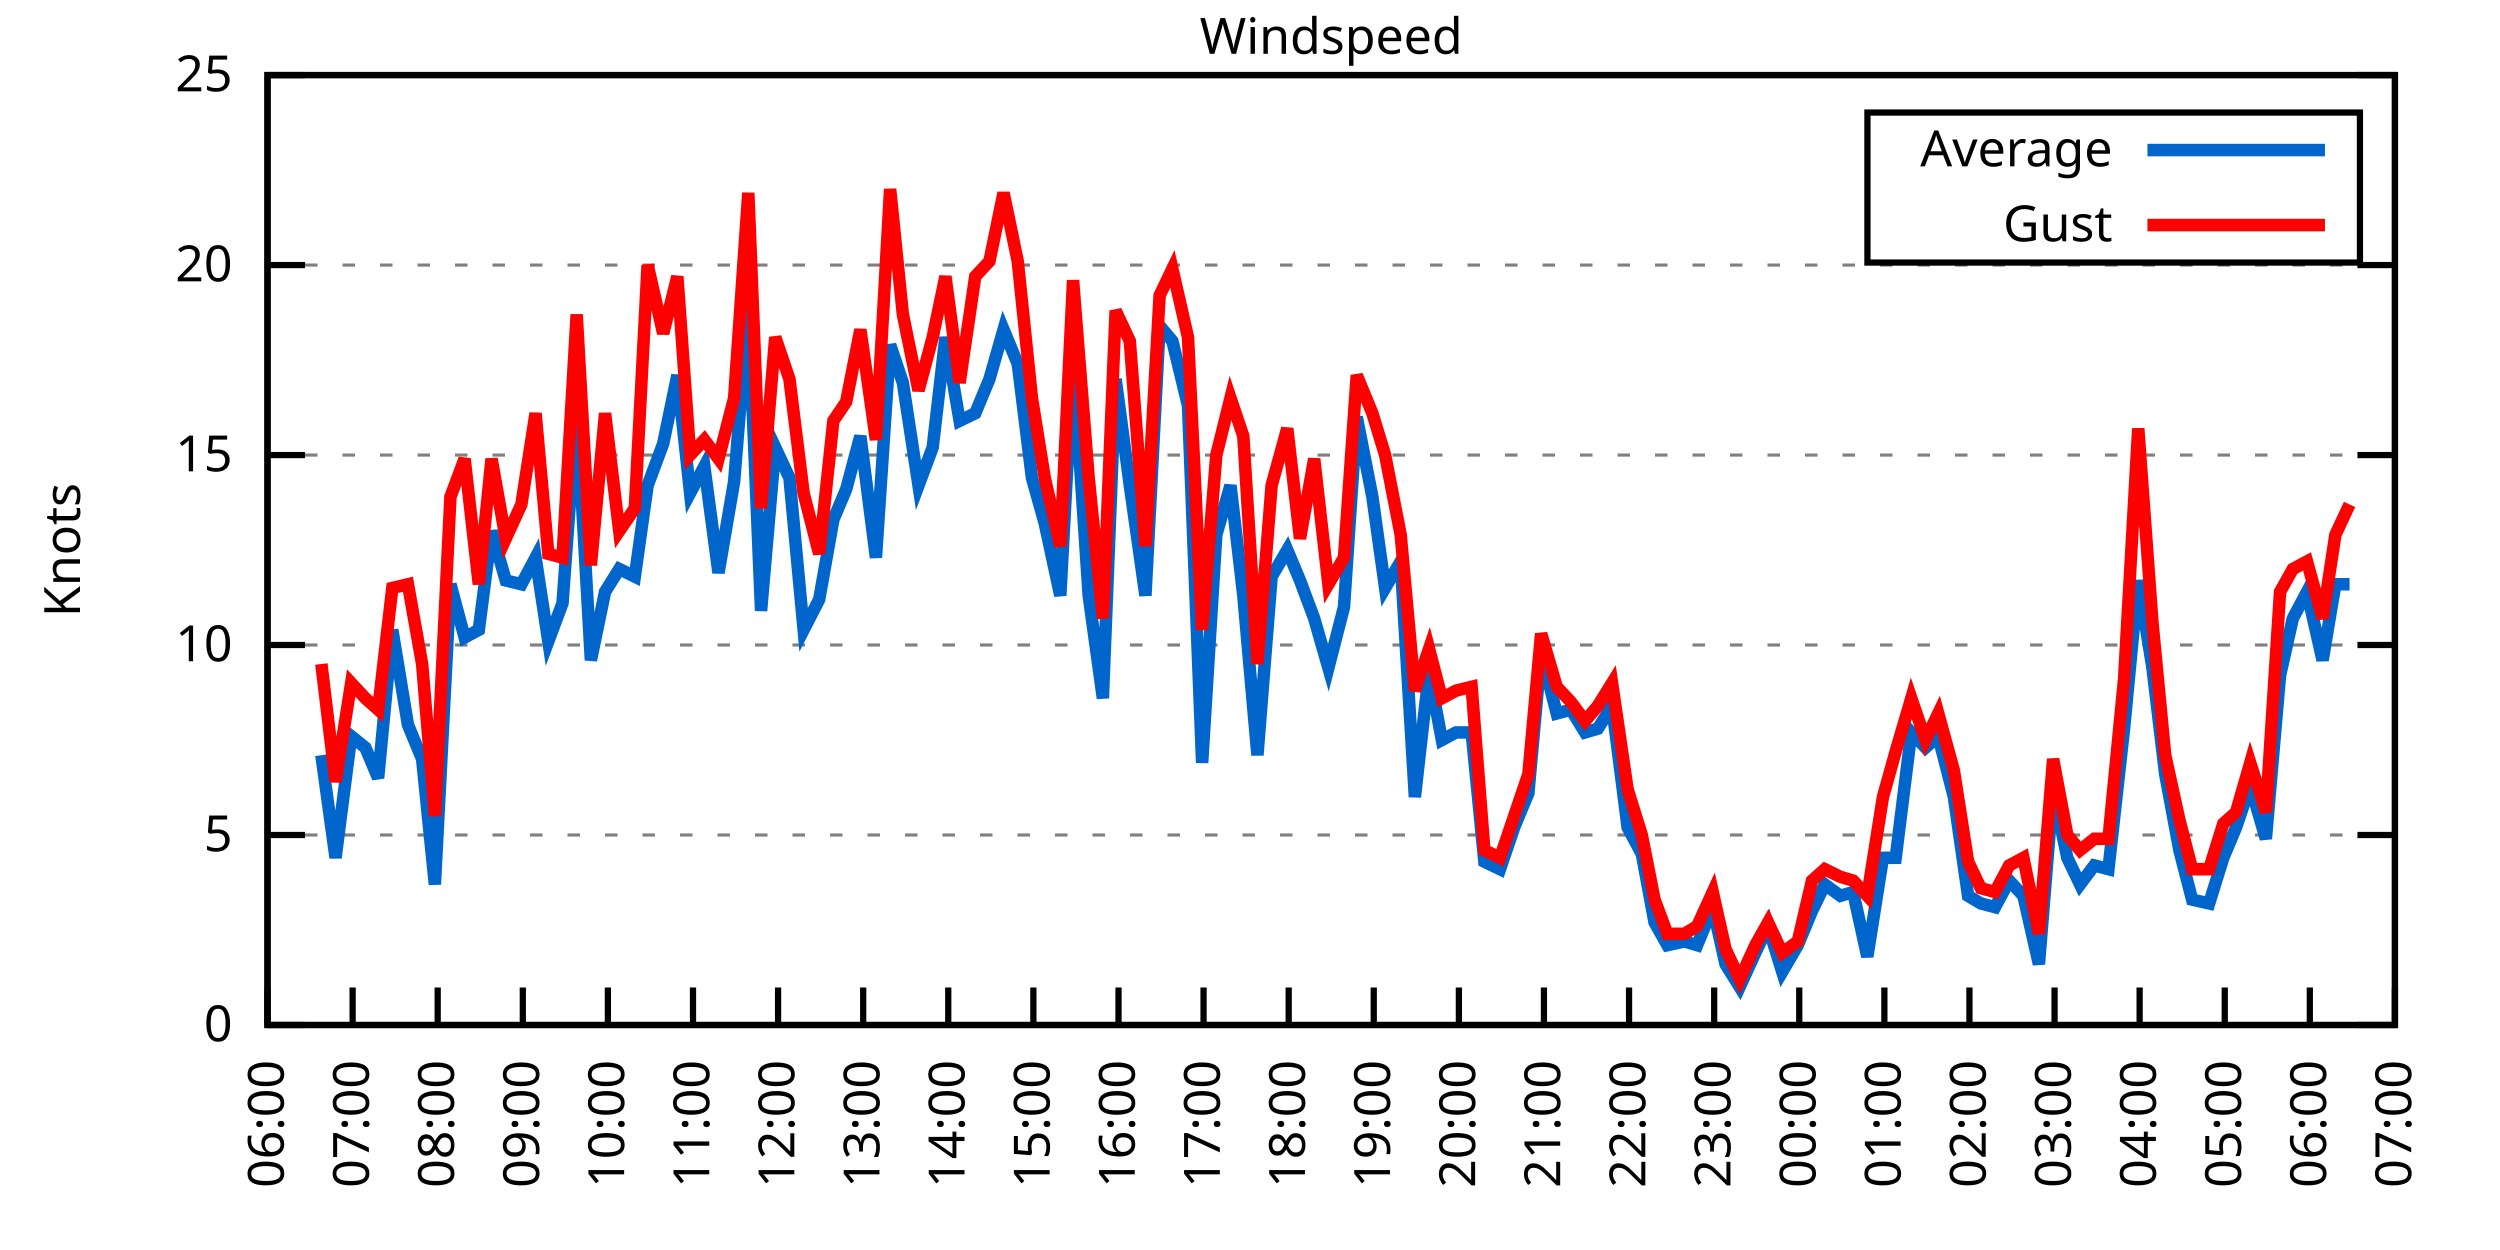
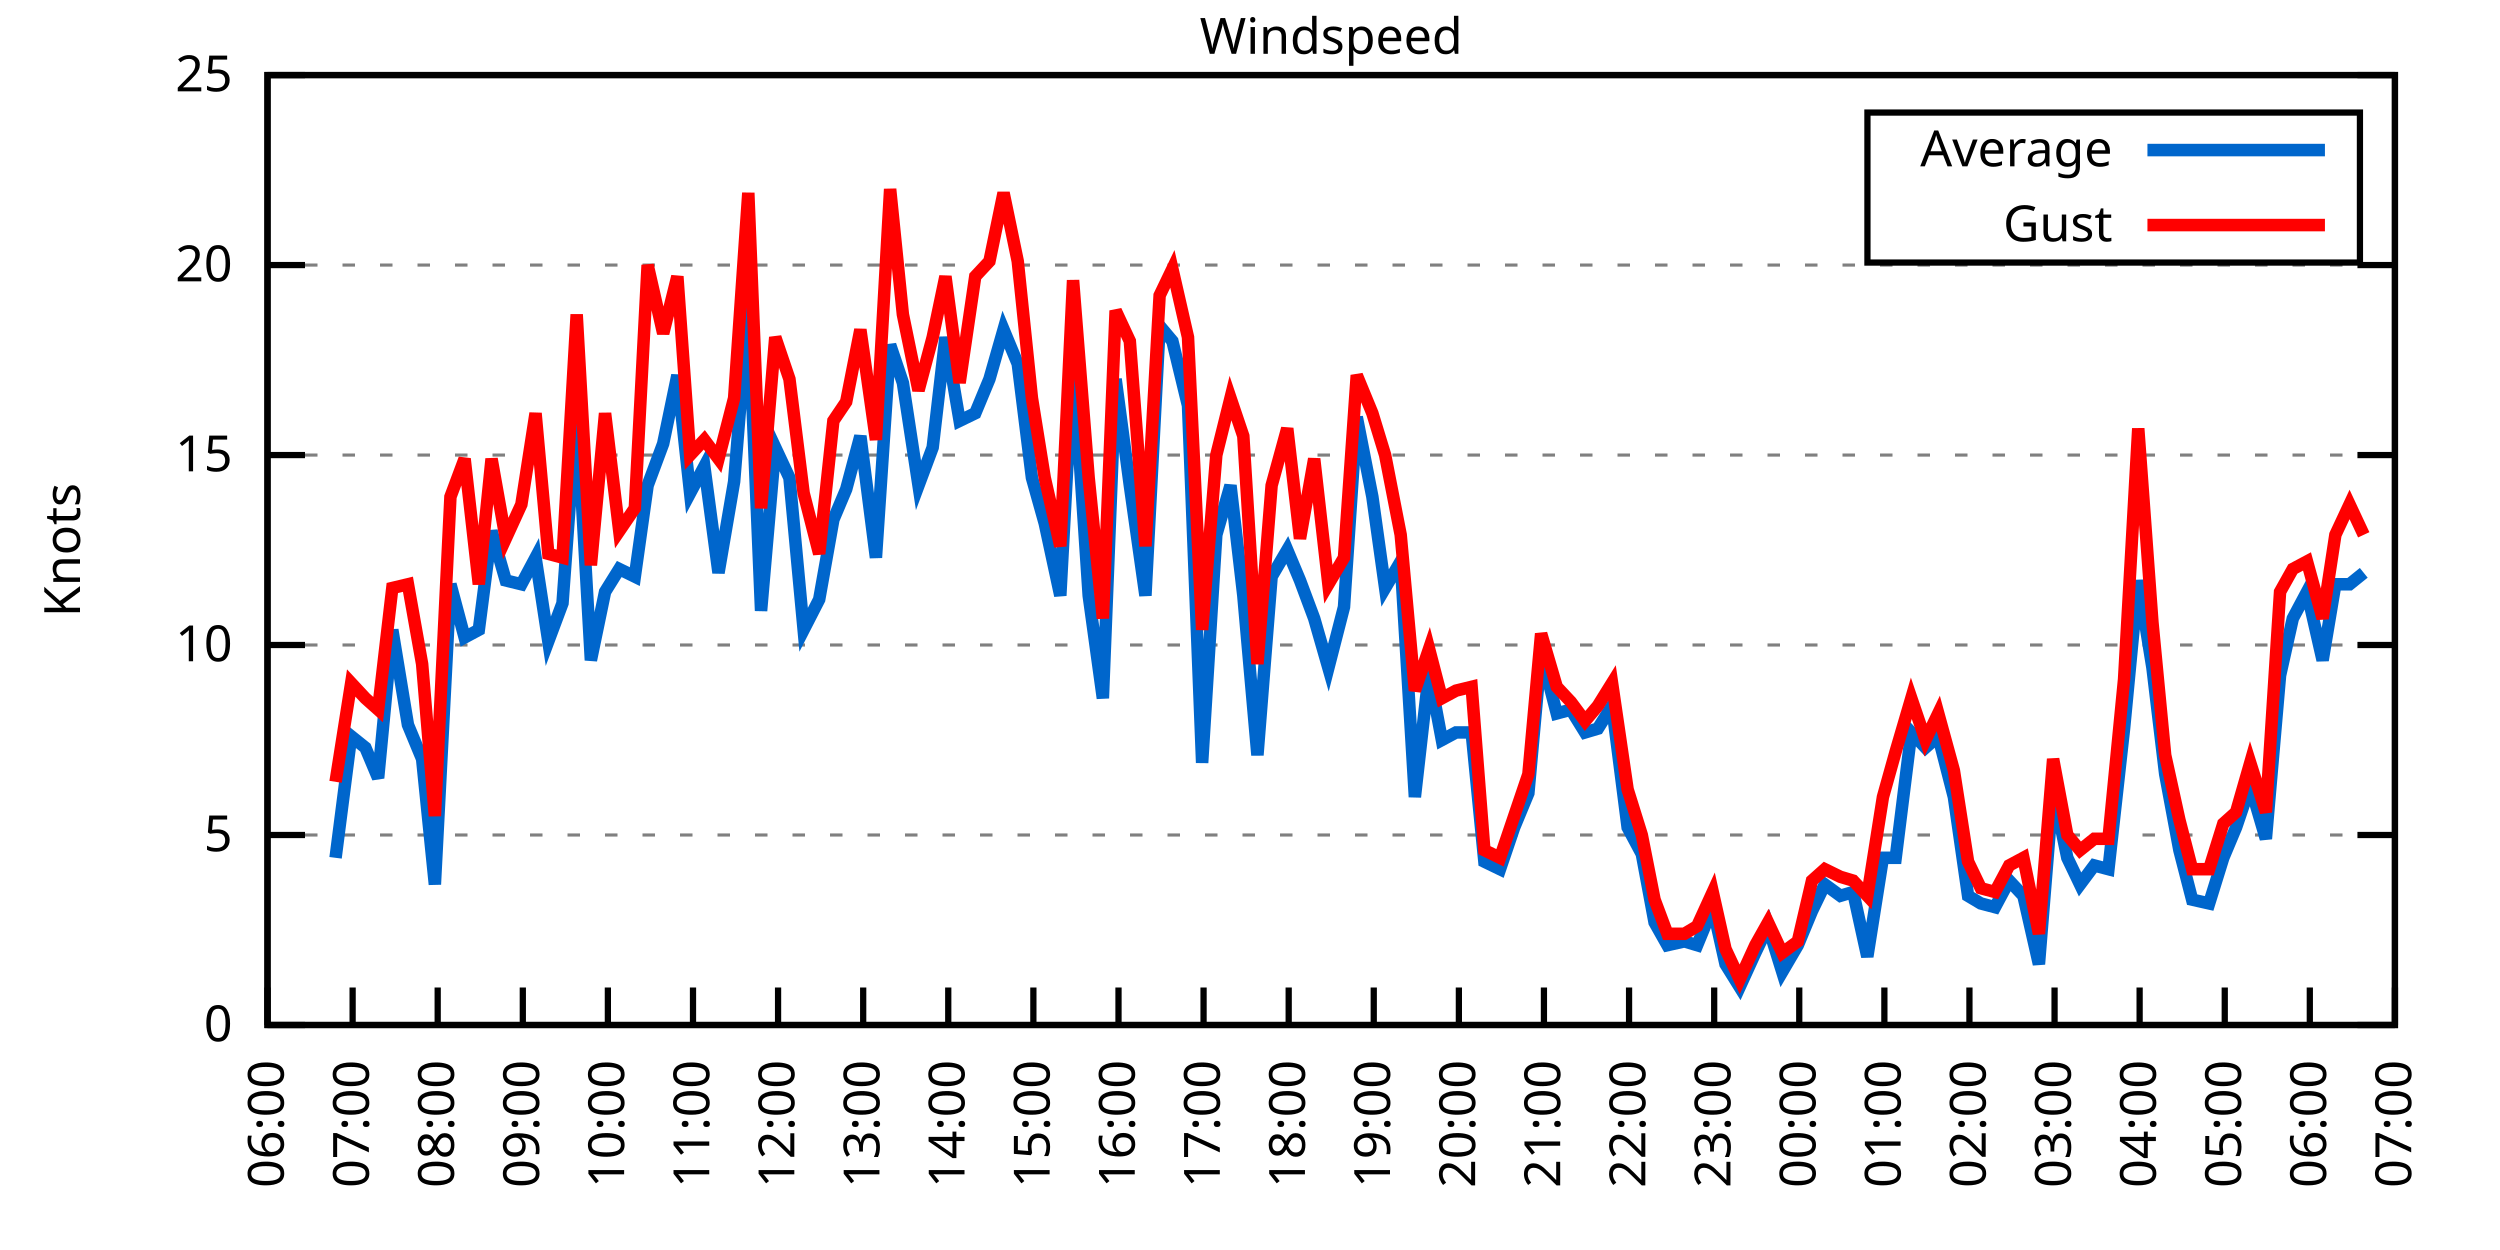
<svg xmlns="http://www.w3.org/2000/svg" xmlns:xlink="http://www.w3.org/1999/xlink" width="400" height="200" viewBox="0 0 400 200">
  <g id="gnuplot_canvas">
    <rect x="0" y="0" width="400" height="200" fill="none" />
    <defs>
      <circle id="gpDot" r="0.5" stroke-width="0.5" stroke="currentColor" />
      <path id="gpPt0" stroke-width="0.333" stroke="currentColor" d="M-1,0 h2 M0,-1 v2" />
      <path id="gpPt1" stroke-width="0.333" stroke="currentColor" d="M-1,-1 L1,1 M1,-1 L-1,1" />
      <path id="gpPt2" stroke-width="0.333" stroke="currentColor" d="M-1,0 L1,0 M0,-1 L0,1 M-1,-1 L1,1 M-1,1 L1,-1" />
      <rect id="gpPt3" stroke-width="0.333" stroke="currentColor" x="-1" y="-1" width="2" height="2" />
      <rect id="gpPt4" stroke-width="0.333" stroke="currentColor" fill="currentColor" x="-1" y="-1" width="2" height="2" />
      <circle id="gpPt5" stroke-width="0.333" stroke="currentColor" cx="0" cy="0" r="1" />
      <use xlink:href="#gpPt5" id="gpPt6" fill="currentColor" stroke="none" />
      <path id="gpPt7" stroke-width="0.333" stroke="currentColor" d="M0,-1.33 L-1.33,0.67 L1.33,0.67 z" />
      <use xlink:href="#gpPt7" id="gpPt8" fill="currentColor" stroke="none" />
      <use xlink:href="#gpPt7" id="gpPt9" stroke="currentColor" transform="rotate(180)" />
      <use xlink:href="#gpPt9" id="gpPt10" fill="currentColor" stroke="none" />
      <use xlink:href="#gpPt3" id="gpPt11" stroke="currentColor" transform="rotate(45)" />
      <use xlink:href="#gpPt11" id="gpPt12" fill="currentColor" stroke="none" />
      <path id="gpPt13" stroke-width="0.333" stroke="currentColor" d="M0,1.330 L1.265,0.411 L0.782,-1.067 L-0.782,-1.076 L-1.265,0.411 z" />
      <use xlink:href="#gpPt13" id="gpPt14" fill="currentColor" stroke="none" />
      <filter id="textbox" filterUnits="objectBoundingBox" x="0" y="0" height="1" width="1">
        <feFlood flood-color="white" flood-opacity="1" result="bgnd" />
        <feComposite in="SourceGraphic" in2="bgnd" operator="atop" />
      </filter>
      <filter id="greybox" filterUnits="objectBoundingBox" x="0" y="0" height="1" width="1">
        <feFlood flood-color="lightgrey" flood-opacity="1" result="grey" />
        <feComposite in="SourceGraphic" in2="grey" operator="atop" />
      </filter>
    </defs>
    <g fill="none" color="white" stroke="currentColor" stroke-width="1.00" stroke-linecap="butt" stroke-linejoin="miter">
</g>
    <g fill="none" color="black" stroke="currentColor" stroke-width="1.00" stroke-linecap="butt" stroke-linejoin="miter">
      <g stroke="none" shape-rendering="crispEdges">
        <polygon fill="rgb(255, 255, 255)" points="42.80,164.00 383.18,164.00 383.18,12.02 42.80,12.02 " />
      </g>
    </g>
    <g fill="none" color="black" stroke="currentColor" stroke-width="1.00" stroke-linecap="butt" stroke-linejoin="miter">
</g>
    <g fill="none" color="black" stroke="black" stroke-width="0.50" stroke-linecap="butt" stroke-linejoin="miter">
</g>
    <g fill="none" color="gray" stroke="currentColor" stroke-width="0.50" stroke-linecap="butt" stroke-linejoin="miter">
      <path stroke="gray" stroke-dasharray="2,4" class="gridline" d="M42.80,164.00 L383.19,164.00  " />
    </g>
    <g fill="none" color="gray" stroke="gray" stroke-width="1.00" stroke-linecap="butt" stroke-linejoin="miter">
</g>
    <g fill="none" color="black" stroke="currentColor" stroke-width="1.00" stroke-linecap="butt" stroke-linejoin="miter">
      <path stroke="black" d="M42.80,164.00 L48.80,164.00 M383.19,164.00 L377.19,164.00  " />
      <g transform="translate(37.20,166.60)" stroke="none" fill="black" font-family="Sans" font-size="8.00" text-anchor="end">
        <text>
          <tspan font-family="Sans"> 0</tspan>
        </text>
      </g>
    </g>
    <g fill="none" color="black" stroke="currentColor" stroke-width="1.00" stroke-linecap="butt" stroke-linejoin="miter">
</g>
    <g fill="none" color="black" stroke="black" stroke-width="0.50" stroke-linecap="butt" stroke-linejoin="miter">
</g>
    <g fill="none" color="gray" stroke="currentColor" stroke-width="0.50" stroke-linecap="butt" stroke-linejoin="miter">
      <path stroke="gray" stroke-dasharray="2,4" class="gridline" d="M42.80,133.60 L383.19,133.60  " />
    </g>
    <g fill="none" color="gray" stroke="gray" stroke-width="1.00" stroke-linecap="butt" stroke-linejoin="miter">
</g>
    <g fill="none" color="black" stroke="currentColor" stroke-width="1.00" stroke-linecap="butt" stroke-linejoin="miter">
      <path stroke="black" d="M42.80,133.60 L48.80,133.60 M383.19,133.60 L377.19,133.60  " />
      <g transform="translate(37.20,136.20)" stroke="none" fill="black" font-family="Sans" font-size="8.00" text-anchor="end">
        <text>
          <tspan font-family="Sans"> 5</tspan>
        </text>
      </g>
    </g>
    <g fill="none" color="black" stroke="currentColor" stroke-width="1.00" stroke-linecap="butt" stroke-linejoin="miter">
</g>
    <g fill="none" color="black" stroke="black" stroke-width="0.50" stroke-linecap="butt" stroke-linejoin="miter">
</g>
    <g fill="none" color="gray" stroke="currentColor" stroke-width="0.50" stroke-linecap="butt" stroke-linejoin="miter">
      <path stroke="gray" stroke-dasharray="2,4" class="gridline" d="M42.80,103.20 L383.19,103.20  " />
    </g>
    <g fill="none" color="gray" stroke="gray" stroke-width="1.00" stroke-linecap="butt" stroke-linejoin="miter">
</g>
    <g fill="none" color="black" stroke="currentColor" stroke-width="1.00" stroke-linecap="butt" stroke-linejoin="miter">
      <path stroke="black" d="M42.80,103.20 L48.80,103.20 M383.19,103.20 L377.19,103.20  " />
      <g transform="translate(37.20,105.80)" stroke="none" fill="black" font-family="Sans" font-size="8.00" text-anchor="end">
        <text>
          <tspan font-family="Sans"> 10</tspan>
        </text>
      </g>
    </g>
    <g fill="none" color="black" stroke="currentColor" stroke-width="1.00" stroke-linecap="butt" stroke-linejoin="miter">
</g>
    <g fill="none" color="black" stroke="black" stroke-width="0.50" stroke-linecap="butt" stroke-linejoin="miter">
</g>
    <g fill="none" color="gray" stroke="currentColor" stroke-width="0.50" stroke-linecap="butt" stroke-linejoin="miter">
      <path stroke="gray" stroke-dasharray="2,4" class="gridline" d="M42.80,72.81 L383.19,72.81  " />
    </g>
    <g fill="none" color="gray" stroke="gray" stroke-width="1.00" stroke-linecap="butt" stroke-linejoin="miter">
</g>
    <g fill="none" color="black" stroke="currentColor" stroke-width="1.00" stroke-linecap="butt" stroke-linejoin="miter">
      <path stroke="black" d="M42.80,72.81 L48.80,72.81 M383.19,72.81 L377.19,72.81  " />
      <g transform="translate(37.20,75.41)" stroke="none" fill="black" font-family="Sans" font-size="8.00" text-anchor="end">
        <text>
          <tspan font-family="Sans"> 15</tspan>
        </text>
      </g>
    </g>
    <g fill="none" color="black" stroke="currentColor" stroke-width="1.00" stroke-linecap="butt" stroke-linejoin="miter">
</g>
    <g fill="none" color="black" stroke="black" stroke-width="0.50" stroke-linecap="butt" stroke-linejoin="miter">
</g>
    <g fill="none" color="gray" stroke="currentColor" stroke-width="0.50" stroke-linecap="butt" stroke-linejoin="miter">
      <path stroke="gray" stroke-dasharray="2,4" class="gridline" d="M42.80,42.41 L383.19,42.41  " />
    </g>
    <g fill="none" color="gray" stroke="gray" stroke-width="1.00" stroke-linecap="butt" stroke-linejoin="miter">
</g>
    <g fill="none" color="black" stroke="currentColor" stroke-width="1.00" stroke-linecap="butt" stroke-linejoin="miter">
      <path stroke="black" d="M42.80,42.41 L48.80,42.41 M383.19,42.41 L377.19,42.41  " />
      <g transform="translate(37.20,45.01)" stroke="none" fill="black" font-family="Sans" font-size="8.00" text-anchor="end">
        <text>
          <tspan font-family="Sans"> 20</tspan>
        </text>
      </g>
    </g>
    <g fill="none" color="black" stroke="currentColor" stroke-width="1.00" stroke-linecap="butt" stroke-linejoin="miter">
</g>
    <g fill="none" color="black" stroke="black" stroke-width="0.50" stroke-linecap="butt" stroke-linejoin="miter">
</g>
    <g fill="none" color="gray" stroke="currentColor" stroke-width="0.50" stroke-linecap="butt" stroke-linejoin="miter">
      <path stroke="gray" stroke-dasharray="2,4" class="gridline" d="M42.80,12.01 L383.19,12.01  " />
    </g>
    <g fill="none" color="gray" stroke="gray" stroke-width="1.00" stroke-linecap="butt" stroke-linejoin="miter">
</g>
    <g fill="none" color="black" stroke="currentColor" stroke-width="1.00" stroke-linecap="butt" stroke-linejoin="miter">
      <path stroke="black" d="M42.80,12.01 L48.80,12.01 M383.19,12.01 L377.19,12.01  " />
      <g transform="translate(37.20,14.61)" stroke="none" fill="black" font-family="Sans" font-size="8.00" text-anchor="end">
        <text>
          <tspan font-family="Sans"> 25</tspan>
        </text>
      </g>
    </g>
    <g fill="none" color="black" stroke="currentColor" stroke-width="1.00" stroke-linecap="butt" stroke-linejoin="miter">
      <path stroke="black" d="M42.80,164.00 L42.80,158.00  " />
      <g transform="translate(45.40,169.60) rotate(270.00)" stroke="none" fill="black" font-family="Sans" font-size="8.00" text-anchor="end">
        <text>
          <tspan font-family="Sans">06:00</tspan>
        </text>
      </g>
    </g>
    <g fill="none" color="black" stroke="currentColor" stroke-width="1.00" stroke-linecap="butt" stroke-linejoin="miter">
      <path stroke="black" d="M56.42,164.00 L56.42,158.00  " />
      <g transform="translate(59.02,169.60) rotate(270.00)" stroke="none" fill="black" font-family="Sans" font-size="8.00" text-anchor="end">
        <text>
          <tspan font-family="Sans">07:00</tspan>
        </text>
      </g>
    </g>
    <g fill="none" color="black" stroke="currentColor" stroke-width="1.00" stroke-linecap="butt" stroke-linejoin="miter">
      <path stroke="black" d="M70.03,164.00 L70.03,158.00  " />
      <g transform="translate(72.63,169.60) rotate(270.00)" stroke="none" fill="black" font-family="Sans" font-size="8.00" text-anchor="end">
        <text>
          <tspan font-family="Sans">08:00</tspan>
        </text>
      </g>
    </g>
    <g fill="none" color="black" stroke="currentColor" stroke-width="1.00" stroke-linecap="butt" stroke-linejoin="miter">
      <path stroke="black" d="M83.65,164.00 L83.65,158.00  " />
      <g transform="translate(86.25,169.60) rotate(270.00)" stroke="none" fill="black" font-family="Sans" font-size="8.00" text-anchor="end">
        <text>
          <tspan font-family="Sans">09:00</tspan>
        </text>
      </g>
    </g>
    <g fill="none" color="black" stroke="currentColor" stroke-width="1.00" stroke-linecap="butt" stroke-linejoin="miter">
      <path stroke="black" d="M97.26,164.00 L97.26,158.00  " />
      <g transform="translate(99.86,169.60) rotate(270.00)" stroke="none" fill="black" font-family="Sans" font-size="8.00" text-anchor="end">
        <text>
          <tspan font-family="Sans">10:00</tspan>
        </text>
      </g>
    </g>
    <g fill="none" color="black" stroke="currentColor" stroke-width="1.00" stroke-linecap="butt" stroke-linejoin="miter">
      <path stroke="black" d="M110.88,164.00 L110.88,158.00  " />
      <g transform="translate(113.48,169.60) rotate(270.00)" stroke="none" fill="black" font-family="Sans" font-size="8.00" text-anchor="end">
        <text>
          <tspan font-family="Sans">11:00</tspan>
        </text>
      </g>
    </g>
    <g fill="none" color="black" stroke="currentColor" stroke-width="1.00" stroke-linecap="butt" stroke-linejoin="miter">
      <path stroke="black" d="M124.49,164.00 L124.49,158.00  " />
      <g transform="translate(127.09,169.60) rotate(270.00)" stroke="none" fill="black" font-family="Sans" font-size="8.00" text-anchor="end">
        <text>
          <tspan font-family="Sans">12:00</tspan>
        </text>
      </g>
    </g>
    <g fill="none" color="black" stroke="currentColor" stroke-width="1.00" stroke-linecap="butt" stroke-linejoin="miter">
      <path stroke="black" d="M138.11,164.00 L138.11,158.00  " />
      <g transform="translate(140.71,169.60) rotate(270.00)" stroke="none" fill="black" font-family="Sans" font-size="8.00" text-anchor="end">
        <text>
          <tspan font-family="Sans">13:00</tspan>
        </text>
      </g>
    </g>
    <g fill="none" color="black" stroke="currentColor" stroke-width="1.00" stroke-linecap="butt" stroke-linejoin="miter">
      <path stroke="black" d="M151.72,164.00 L151.72,158.00  " />
      <g transform="translate(154.32,169.60) rotate(270.00)" stroke="none" fill="black" font-family="Sans" font-size="8.00" text-anchor="end">
        <text>
          <tspan font-family="Sans">14:00</tspan>
        </text>
      </g>
    </g>
    <g fill="none" color="black" stroke="currentColor" stroke-width="1.00" stroke-linecap="butt" stroke-linejoin="miter">
      <path stroke="black" d="M165.34,164.00 L165.34,158.00  " />
      <g transform="translate(167.94,169.60) rotate(270.00)" stroke="none" fill="black" font-family="Sans" font-size="8.00" text-anchor="end">
        <text>
          <tspan font-family="Sans">15:00</tspan>
        </text>
      </g>
    </g>
    <g fill="none" color="black" stroke="currentColor" stroke-width="1.00" stroke-linecap="butt" stroke-linejoin="miter">
      <path stroke="black" d="M178.96,164.00 L178.96,158.00  " />
      <g transform="translate(181.56,169.60) rotate(270.00)" stroke="none" fill="black" font-family="Sans" font-size="8.00" text-anchor="end">
        <text>
          <tspan font-family="Sans">16:00</tspan>
        </text>
      </g>
    </g>
    <g fill="none" color="black" stroke="currentColor" stroke-width="1.00" stroke-linecap="butt" stroke-linejoin="miter">
      <path stroke="black" d="M192.57,164.00 L192.57,158.00  " />
      <g transform="translate(195.17,169.60) rotate(270.00)" stroke="none" fill="black" font-family="Sans" font-size="8.00" text-anchor="end">
        <text>
          <tspan font-family="Sans">17:00</tspan>
        </text>
      </g>
    </g>
    <g fill="none" color="black" stroke="currentColor" stroke-width="1.00" stroke-linecap="butt" stroke-linejoin="miter">
      <path stroke="black" d="M206.19,164.00 L206.19,158.00  " />
      <g transform="translate(208.79,169.60) rotate(270.00)" stroke="none" fill="black" font-family="Sans" font-size="8.00" text-anchor="end">
        <text>
          <tspan font-family="Sans">18:00</tspan>
        </text>
      </g>
    </g>
    <g fill="none" color="black" stroke="currentColor" stroke-width="1.00" stroke-linecap="butt" stroke-linejoin="miter">
      <path stroke="black" d="M219.80,164.00 L219.80,158.00  " />
      <g transform="translate(222.40,169.60) rotate(270.00)" stroke="none" fill="black" font-family="Sans" font-size="8.00" text-anchor="end">
        <text>
          <tspan font-family="Sans">19:00</tspan>
        </text>
      </g>
    </g>
    <g fill="none" color="black" stroke="currentColor" stroke-width="1.00" stroke-linecap="butt" stroke-linejoin="miter">
      <path stroke="black" d="M233.42,164.00 L233.42,158.00  " />
      <g transform="translate(236.02,169.60) rotate(270.00)" stroke="none" fill="black" font-family="Sans" font-size="8.00" text-anchor="end">
        <text>
          <tspan font-family="Sans">20:00</tspan>
        </text>
      </g>
    </g>
    <g fill="none" color="black" stroke="currentColor" stroke-width="1.00" stroke-linecap="butt" stroke-linejoin="miter">
      <path stroke="black" d="M247.03,164.00 L247.03,158.00  " />
      <g transform="translate(249.63,169.60) rotate(270.00)" stroke="none" fill="black" font-family="Sans" font-size="8.00" text-anchor="end">
        <text>
          <tspan font-family="Sans">21:00</tspan>
        </text>
      </g>
    </g>
    <g fill="none" color="black" stroke="currentColor" stroke-width="1.00" stroke-linecap="butt" stroke-linejoin="miter">
      <path stroke="black" d="M260.65,164.00 L260.65,158.00  " />
      <g transform="translate(263.25,169.60) rotate(270.00)" stroke="none" fill="black" font-family="Sans" font-size="8.00" text-anchor="end">
        <text>
          <tspan font-family="Sans">22:00</tspan>
        </text>
      </g>
    </g>
    <g fill="none" color="black" stroke="currentColor" stroke-width="1.00" stroke-linecap="butt" stroke-linejoin="miter">
      <path stroke="black" d="M274.27,164.00 L274.27,158.00  " />
      <g transform="translate(276.87,169.60) rotate(270.00)" stroke="none" fill="black" font-family="Sans" font-size="8.00" text-anchor="end">
        <text>
          <tspan font-family="Sans">23:00</tspan>
        </text>
      </g>
    </g>
    <g fill="none" color="black" stroke="currentColor" stroke-width="1.00" stroke-linecap="butt" stroke-linejoin="miter">
      <path stroke="black" d="M287.88,164.00 L287.88,158.00  " />
      <g transform="translate(290.48,169.60) rotate(270.00)" stroke="none" fill="black" font-family="Sans" font-size="8.00" text-anchor="end">
        <text>
          <tspan font-family="Sans">00:00</tspan>
        </text>
      </g>
    </g>
    <g fill="none" color="black" stroke="currentColor" stroke-width="1.00" stroke-linecap="butt" stroke-linejoin="miter">
      <path stroke="black" d="M301.50,164.00 L301.50,158.00  " />
      <g transform="translate(304.10,169.60) rotate(270.00)" stroke="none" fill="black" font-family="Sans" font-size="8.00" text-anchor="end">
        <text>
          <tspan font-family="Sans">01:00</tspan>
        </text>
      </g>
    </g>
    <g fill="none" color="black" stroke="currentColor" stroke-width="1.00" stroke-linecap="butt" stroke-linejoin="miter">
      <path stroke="black" d="M315.11,164.00 L315.11,158.00  " />
      <g transform="translate(317.71,169.60) rotate(270.00)" stroke="none" fill="black" font-family="Sans" font-size="8.00" text-anchor="end">
        <text>
          <tspan font-family="Sans">02:00</tspan>
        </text>
      </g>
    </g>
    <g fill="none" color="black" stroke="currentColor" stroke-width="1.00" stroke-linecap="butt" stroke-linejoin="miter">
      <path stroke="black" d="M328.73,164.00 L328.73,158.00  " />
      <g transform="translate(331.33,169.60) rotate(270.00)" stroke="none" fill="black" font-family="Sans" font-size="8.00" text-anchor="end">
        <text>
          <tspan font-family="Sans">03:00</tspan>
        </text>
      </g>
    </g>
    <g fill="none" color="black" stroke="currentColor" stroke-width="1.00" stroke-linecap="butt" stroke-linejoin="miter">
      <path stroke="black" d="M342.34,164.00 L342.34,158.00  " />
      <g transform="translate(344.94,169.60) rotate(270.00)" stroke="none" fill="black" font-family="Sans" font-size="8.00" text-anchor="end">
        <text>
          <tspan font-family="Sans">04:00</tspan>
        </text>
      </g>
    </g>
    <g fill="none" color="black" stroke="currentColor" stroke-width="1.00" stroke-linecap="butt" stroke-linejoin="miter">
      <path stroke="black" d="M355.96,164.00 L355.96,158.00  " />
      <g transform="translate(358.56,169.60) rotate(270.00)" stroke="none" fill="black" font-family="Sans" font-size="8.00" text-anchor="end">
        <text>
          <tspan font-family="Sans">05:00</tspan>
        </text>
      </g>
    </g>
    <g fill="none" color="black" stroke="currentColor" stroke-width="1.00" stroke-linecap="butt" stroke-linejoin="miter">
      <path stroke="black" d="M369.57,164.00 L369.57,158.00  " />
      <g transform="translate(372.17,169.60) rotate(270.00)" stroke="none" fill="black" font-family="Sans" font-size="8.00" text-anchor="end">
        <text>
          <tspan font-family="Sans">06:00</tspan>
        </text>
      </g>
    </g>
    <g fill="none" color="black" stroke="currentColor" stroke-width="1.00" stroke-linecap="butt" stroke-linejoin="miter">
      <path stroke="black" d="M383.19,164.00 L383.19,158.00  " />
      <g transform="translate(385.79,169.60) rotate(270.00)" stroke="none" fill="black" font-family="Sans" font-size="8.00" text-anchor="end">
        <text>
          <tspan font-family="Sans">07:00</tspan>
        </text>
      </g>
    </g>
    <g fill="none" color="black" stroke="currentColor" stroke-width="1.00" stroke-linecap="butt" stroke-linejoin="miter">
</g>
    <g fill="none" color="black" stroke="currentColor" stroke-width="1.00" stroke-linecap="butt" stroke-linejoin="miter">
      <path stroke="black" d="M42.80,12.01 L42.80,164.00 L383.19,164.00 L383.19,12.01 L42.80,12.01 Z  " />
    </g>
    <g fill="none" color="black" stroke="currentColor" stroke-width="1.00" stroke-linecap="butt" stroke-linejoin="miter">
</g>
    <g fill="none" color="black" stroke="currentColor" stroke-width="1.00" stroke-linecap="butt" stroke-linejoin="miter">
      <path stroke="black" d="M298.79,42.01 L298.79,18.01 L377.59,18.01 L377.59,42.01 L298.79,42.01 Z  " />
    </g>
    <g id="Windspeed_plot_1">
      <g fill="none" color="white" stroke="black" stroke-width="2.00" stroke-linecap="butt" stroke-linejoin="miter">
</g>
      <g fill="none" color="black" stroke="currentColor" stroke-width="2.00" stroke-linecap="butt" stroke-linejoin="miter">
        <g transform="translate(337.99,26.61)" stroke="none" fill="black" font-family="Sans" font-size="8.00" text-anchor="end">
          <text>
            <tspan font-family="Sans">Average</tspan>
          </text>
        </g>
      </g>
      <g fill="none" color="black" stroke="currentColor" stroke-width="2.00" stroke-linecap="butt" stroke-linejoin="miter">
-         <path stroke="rgb(  0, 102, 204)" d="M343.59,24.01 L371.99,24.01 M51.42,120.83 L53.69,137.25 L56.19,117.80 L58.46,119.62 L60.50,124.48 L62.77,100.77   L65.27,115.97 L67.54,121.44 L69.58,141.51 L72.07,93.48 L74.34,101.99 L76.61,100.77 L78.65,84.97 L80.92,92.87   L83.42,93.48 L85.69,89.22 L87.73,102.60 L90.00,96.52 L92.27,65.51 L94.54,105.64 L96.81,94.69 L99.08,91.04   L101.57,92.26 L103.62,77.67 L106.11,70.98 L108.38,60.04 L110.42,78.89 L112.69,74.63 L114.96,91.65 L117.46,77.06   L119.73,49.10 L121.77,97.73 L124.04,71.59 L126.31,76.45 L128.58,100.77 L131.07,95.91 L133.34,83.14 L135.39,78.28   L137.66,69.77 L140.15,89.22 L142.42,55.18 L144.46,61.25 L146.96,77.67 L149.23,71.59 L151.27,53.96 L153.54,67.33   L156.04,66.12 L158.31,60.65 L160.57,52.74 L162.84,58.21 L165.11,76.45 L167.16,83.75 L169.65,95.30 L171.69,57.61   L174.19,95.30 L176.46,111.72 L178.50,60.65 L180.77,77.67 L183.27,95.30 L185.54,52.14 L187.58,54.57 L190.08,64.90   L192.34,122.05 L194.61,85.57 L196.88,77.67 L198.93,95.30 L201.19,120.83 L203.46,92.26 L205.96,88.00 L208.00,92.87   L210.27,98.95 L212.54,106.85 L215.04,97.12 L217.08,66.73 L219.58,79.49 L221.62,94.08 L224.11,89.83 L226.38,127.52   L228.65,107.46 L230.70,118.40 L232.96,117.19 L235.46,117.19 L237.50,137.86 L240.00,139.07 L242.27,132.39 L244.54,126.91   L246.58,104.42 L249.08,114.15 L251.35,113.54 L253.61,117.19 L255.66,116.58 L257.93,112.93 L260.42,132.39 L262.69,136.64   L264.73,147.59 L266.78,151.23 L269.50,150.62 L271.54,151.23 L274.04,145.15 L276.08,154.27 L278.35,157.92 L280.85,152.45   L282.89,148.19 L285.16,155.49 L287.65,151.23 L289.92,145.76 L291.97,141.51 L294.46,143.33 L296.50,142.72 L298.77,153.06   L301.27,137.25 L303.31,137.25 L305.81,117.19 L308.08,119.62 L310.12,117.80 L312.62,127.52 L314.89,143.33 L316.93,144.55   L319.20,145.15 L321.47,140.90 L323.74,143.33 L326.23,154.27 L328.50,126.31 L330.77,137.25 L332.81,141.51 L335.08,138.47   L337.35,139.07 L339.85,116.58 L342.12,92.87 L344.39,106.85 L346.43,123.87 L348.70,136.03 L350.74,143.94 L353.46,144.55   L355.73,137.25 L357.77,132.39 L360.04,125.70 L362.54,134.21 L364.81,108.07 L366.85,98.95 L369.12,94.69 L371.62,105.64   L373.66,93.48 L375.93,93.48  " />
+         <path stroke="rgb(  0, 102, 204)" d="M343.59,24.01 L371.99,24.01 M53.69,137.25 L56.19,117.80 L58.46,119.62 L60.50,124.48 L62.77,100.77 L65.27,115.97   L67.54,121.44 L69.58,141.51 L72.07,93.48 L74.34,101.99 L76.61,100.77 L78.65,84.97 L80.92,92.87 L83.42,93.48   L85.69,89.22 L87.73,102.60 L90.00,96.52 L92.27,65.51 L94.54,105.64 L96.81,94.69 L99.08,91.04 L101.57,92.26   L103.62,77.67 L106.11,70.98 L108.38,60.04 L110.42,78.89 L112.69,74.63 L114.96,91.65 L117.46,77.06 L119.73,49.10   L121.77,97.73 L124.04,71.59 L126.31,76.45 L128.58,100.77 L131.07,95.91 L133.34,83.14 L135.39,78.28 L137.66,69.77   L140.15,89.22 L142.42,55.18 L144.46,61.25 L146.96,77.67 L149.23,71.59 L151.27,53.96 L153.54,67.33 L156.04,66.12   L158.31,60.65 L160.57,52.74 L162.84,58.21 L165.11,76.45 L167.16,83.75 L169.65,95.30 L171.69,57.61 L174.19,95.30   L176.46,111.72 L178.50,60.65 L180.77,77.67 L183.27,95.30 L185.54,52.14 L187.58,54.57 L190.08,64.90 L192.34,122.05   L194.61,85.57 L196.88,77.67 L198.93,95.30 L201.19,120.83 L203.46,92.26 L205.96,88.00 L208.00,92.87 L210.27,98.95   L212.54,106.85 L215.04,97.12 L217.08,66.73 L219.58,79.49 L221.62,94.08 L224.11,89.83 L226.38,127.52 L228.65,107.46   L230.70,118.40 L232.96,117.19 L235.46,117.19 L237.50,137.86 L240.00,139.07 L242.27,132.39 L244.54,126.91 L246.58,104.42   L249.08,114.15 L251.35,113.54 L253.61,117.19 L255.66,116.58 L257.93,112.93 L260.42,132.39 L262.69,136.64 L264.73,147.59   L266.78,151.23 L269.50,150.62 L271.54,151.23 L274.04,145.15 L276.08,154.27 L278.35,157.92 L280.85,152.45 L282.89,148.19   L285.16,155.49 L287.65,151.23 L289.92,145.76 L291.97,141.51 L294.46,143.33 L296.50,142.72 L298.77,153.06 L301.27,137.25   L303.31,137.25 L305.81,117.19 L308.08,119.62 L310.12,117.80 L312.62,127.52 L314.89,143.33 L316.93,144.55 L319.20,145.15   L321.47,140.90 L323.74,143.33 L326.23,154.27 L328.50,126.31 L330.77,137.25 L332.81,141.51 L335.08,138.47 L337.35,139.07   L339.85,116.58 L342.12,92.87 L344.39,106.85 L346.43,123.87 L348.70,136.03 L350.74,143.94 L353.46,144.55 L355.73,137.25   L357.77,132.39 L360.04,125.70 L362.54,134.21 L364.81,108.07 L366.85,98.95 L369.12,94.69 L371.62,105.64 L373.66,93.48   L375.93,93.48 L378.20,91.65  " />
      </g>
    </g>
    <g id="Windspeed_plot_2">
      <g fill="none" color="black" stroke="currentColor" stroke-width="2.00" stroke-linecap="butt" stroke-linejoin="miter">
        <g transform="translate(337.99,38.61)" stroke="none" fill="black" font-family="Sans" font-size="8.00" text-anchor="end">
          <text>
            <tspan font-family="Sans">Gust</tspan>
          </text>
        </g>
      </g>
      <g fill="none" color="black" stroke="currentColor" stroke-width="2.00" stroke-linecap="butt" stroke-linejoin="miter">
-         <path stroke="rgb(255,   0,   0)" d="M343.59,36.01 L371.99,36.01 M51.42,106.24 L53.69,125.09 L56.19,109.28 L58.46,111.72 L60.50,113.54 L62.77,94.08   L65.27,93.48 L67.54,106.24 L69.58,130.56 L72.07,79.49 L74.34,73.41 L76.61,93.48 L78.65,73.41 L80.92,86.18   L83.42,80.71 L85.69,66.12 L87.73,88.61 L90.00,89.22 L92.27,50.31 L94.54,90.44 L96.81,66.12 L99.08,84.97   L101.57,81.32 L103.62,42.41 L106.11,53.35 L108.38,44.23 L110.42,72.81 L112.69,70.37 L114.96,73.41 L117.46,63.69   L119.73,30.86 L121.77,81.32 L124.04,53.96 L126.31,60.65 L128.58,78.89 L131.07,88.61 L133.34,67.33 L135.39,64.29   L137.66,52.74 L140.15,70.37 L142.42,30.25 L144.46,50.31 L146.96,62.47 L149.23,53.96 L151.27,44.23 L153.54,61.25   L156.04,44.23 L158.31,41.80 L160.57,30.86 L162.84,41.80 L165.11,63.69 L167.16,76.45 L169.65,87.40 L171.69,44.84   L174.19,76.45 L176.46,98.95 L178.50,49.70 L180.77,54.57 L183.27,87.40 L185.54,47.27 L187.58,43.02 L190.08,53.96   L192.34,100.77 L194.61,72.81 L196.88,63.69 L198.93,69.77 L201.19,106.24 L203.46,77.67 L205.96,68.55 L208.00,86.18   L210.27,73.41 L212.54,93.48 L215.04,89.22 L217.08,60.04 L219.58,66.12 L221.62,72.81 L224.11,85.57 L226.38,110.50   L228.65,103.81 L230.70,111.72 L232.96,110.50 L235.46,109.89 L237.50,136.03 L240.00,137.25 L242.27,130.56 L244.54,123.87   L246.58,101.38 L249.08,109.89 L251.35,112.32 L253.61,115.36 L255.66,112.93 L257.93,109.28 L260.42,126.31 L262.69,133.60   L264.73,143.94 L266.78,149.41 L269.50,149.41 L271.54,148.19 L274.04,142.72 L276.08,151.84 L278.35,156.70 L280.85,151.23   L282.89,147.59 L285.16,152.45 L287.65,150.62 L289.92,140.90 L291.97,139.07 L294.46,140.29 L296.50,140.90 L298.77,143.33   L301.27,127.52 L303.31,120.23 L305.81,111.72 L308.08,118.40 L310.12,114.15 L312.62,123.27 L314.89,137.86 L316.93,142.11   L319.20,142.72 L321.47,138.47 L323.74,137.25 L326.23,149.41 L328.50,121.44 L330.77,133.60 L332.81,136.03 L335.08,134.21   L337.35,134.21 L339.85,108.68 L342.12,68.55 L344.39,99.56 L346.43,120.83 L348.70,131.17 L350.74,139.07 L353.46,139.07   L355.73,131.78 L357.77,129.95 L360.04,122.05 L362.54,129.95 L364.81,94.69 L366.85,91.04 L369.12,89.83 L371.62,98.95   L373.66,85.57 L375.93,80.71  " />
+         <path stroke="rgb(255,   0,   0)" d="M343.59,36.01 L371.99,36.01 M53.69,125.09 L56.19,109.28 L58.46,111.72 L60.50,113.54 L62.77,94.08 L65.27,93.48   L67.54,106.24 L69.58,130.56 L72.07,79.49 L74.34,73.41 L76.61,93.48 L78.65,73.41 L80.92,86.18 L83.42,80.71   L85.69,66.12 L87.73,88.61 L90.00,89.22 L92.27,50.31 L94.54,90.44 L96.81,66.12 L99.08,84.97 L101.57,81.32   L103.62,42.41 L106.11,53.35 L108.38,44.23 L110.42,72.81 L112.69,70.37 L114.96,73.41 L117.46,63.69 L119.73,30.86   L121.77,81.32 L124.04,53.96 L126.31,60.65 L128.58,78.89 L131.07,88.61 L133.34,67.33 L135.39,64.29 L137.66,52.74   L140.15,70.37 L142.42,30.25 L144.46,50.31 L146.96,62.47 L149.23,53.96 L151.27,44.23 L153.54,61.25 L156.04,44.23   L158.31,41.80 L160.57,30.86 L162.84,41.80 L165.11,63.69 L167.16,76.45 L169.65,87.40 L171.69,44.84 L174.19,76.45   L176.46,98.95 L178.50,49.70 L180.77,54.57 L183.27,87.40 L185.54,47.27 L187.58,43.02 L190.08,53.96 L192.34,100.77   L194.61,72.81 L196.88,63.69 L198.93,69.77 L201.19,106.24 L203.46,77.67 L205.96,68.55 L208.00,86.18 L210.27,73.41   L212.54,93.48 L215.04,89.22 L217.08,60.04 L219.58,66.12 L221.62,72.81 L224.11,85.57 L226.38,110.50 L228.65,103.81   L230.70,111.72 L232.96,110.50 L235.46,109.89 L237.50,136.03 L240.00,137.25 L242.27,130.56 L244.54,123.87 L246.58,101.38   L249.08,109.89 L251.35,112.32 L253.61,115.36 L255.66,112.93 L257.93,109.28 L260.42,126.31 L262.69,133.60 L264.73,143.94   L266.78,149.41 L269.50,149.41 L271.54,148.19 L274.04,142.72 L276.08,151.84 L278.35,156.70 L280.85,151.23 L282.89,147.59   L285.16,152.45 L287.65,150.62 L289.92,140.90 L291.97,139.07 L294.46,140.29 L296.50,140.90 L298.77,143.33 L301.27,127.52   L303.31,120.23 L305.81,111.72 L308.08,118.40 L310.12,114.15 L312.62,123.27 L314.89,137.86 L316.93,142.11 L319.20,142.72   L321.47,138.47 L323.74,137.25 L326.23,149.41 L328.50,121.44 L330.77,133.60 L332.81,136.03 L335.08,134.21 L337.35,134.21   L339.85,108.68 L342.12,68.55 L344.39,99.56 L346.43,120.83 L348.70,131.17 L350.74,139.07 L353.46,139.07 L355.73,131.78   L357.77,129.95 L360.04,122.05 L362.54,129.95 L364.81,94.69 L366.85,91.04 L369.12,89.83 L371.62,98.95 L373.66,85.57   L375.93,80.71 L378.20,85.57  " />
      </g>
    </g>
    <g fill="none" color="black" stroke="currentColor" stroke-width="2.00" stroke-linecap="butt" stroke-linejoin="miter">
</g>
    <g fill="none" color="black" stroke="black" stroke-width="1.00" stroke-linecap="butt" stroke-linejoin="miter">
</g>
    <g fill="none" color="black" stroke="currentColor" stroke-width="1.00" stroke-linecap="butt" stroke-linejoin="miter">
      <path stroke="black" d="M42.80,12.01 L42.80,164.00 L383.19,164.00 L383.19,12.01 L42.80,12.01 Z  " />
      <g transform="translate(12.80,88.01) rotate(270.00)" stroke="none" fill="black" font-family="Sans" font-size="8.00" text-anchor="middle">
        <text>
          <tspan font-family="Sans">Knots</tspan>
        </text>
      </g>
    </g>
    <g fill="none" color="black" stroke="currentColor" stroke-width="1.00" stroke-linecap="butt" stroke-linejoin="miter">
</g>
    <g fill="none" color="black" stroke="currentColor" stroke-width="1.00" stroke-linecap="butt" stroke-linejoin="miter">
      <g transform="translate(212.99,8.61)" stroke="none" fill="black" font-family="Sans" font-size="8.00" text-anchor="middle">
        <text>
          <tspan font-family="Sans">Windspeed</tspan>
        </text>
      </g>
    </g>
    <g fill="none" color="black" stroke="currentColor" stroke-width="1.00" stroke-linecap="butt" stroke-linejoin="miter">
</g>
  </g>
</svg>
